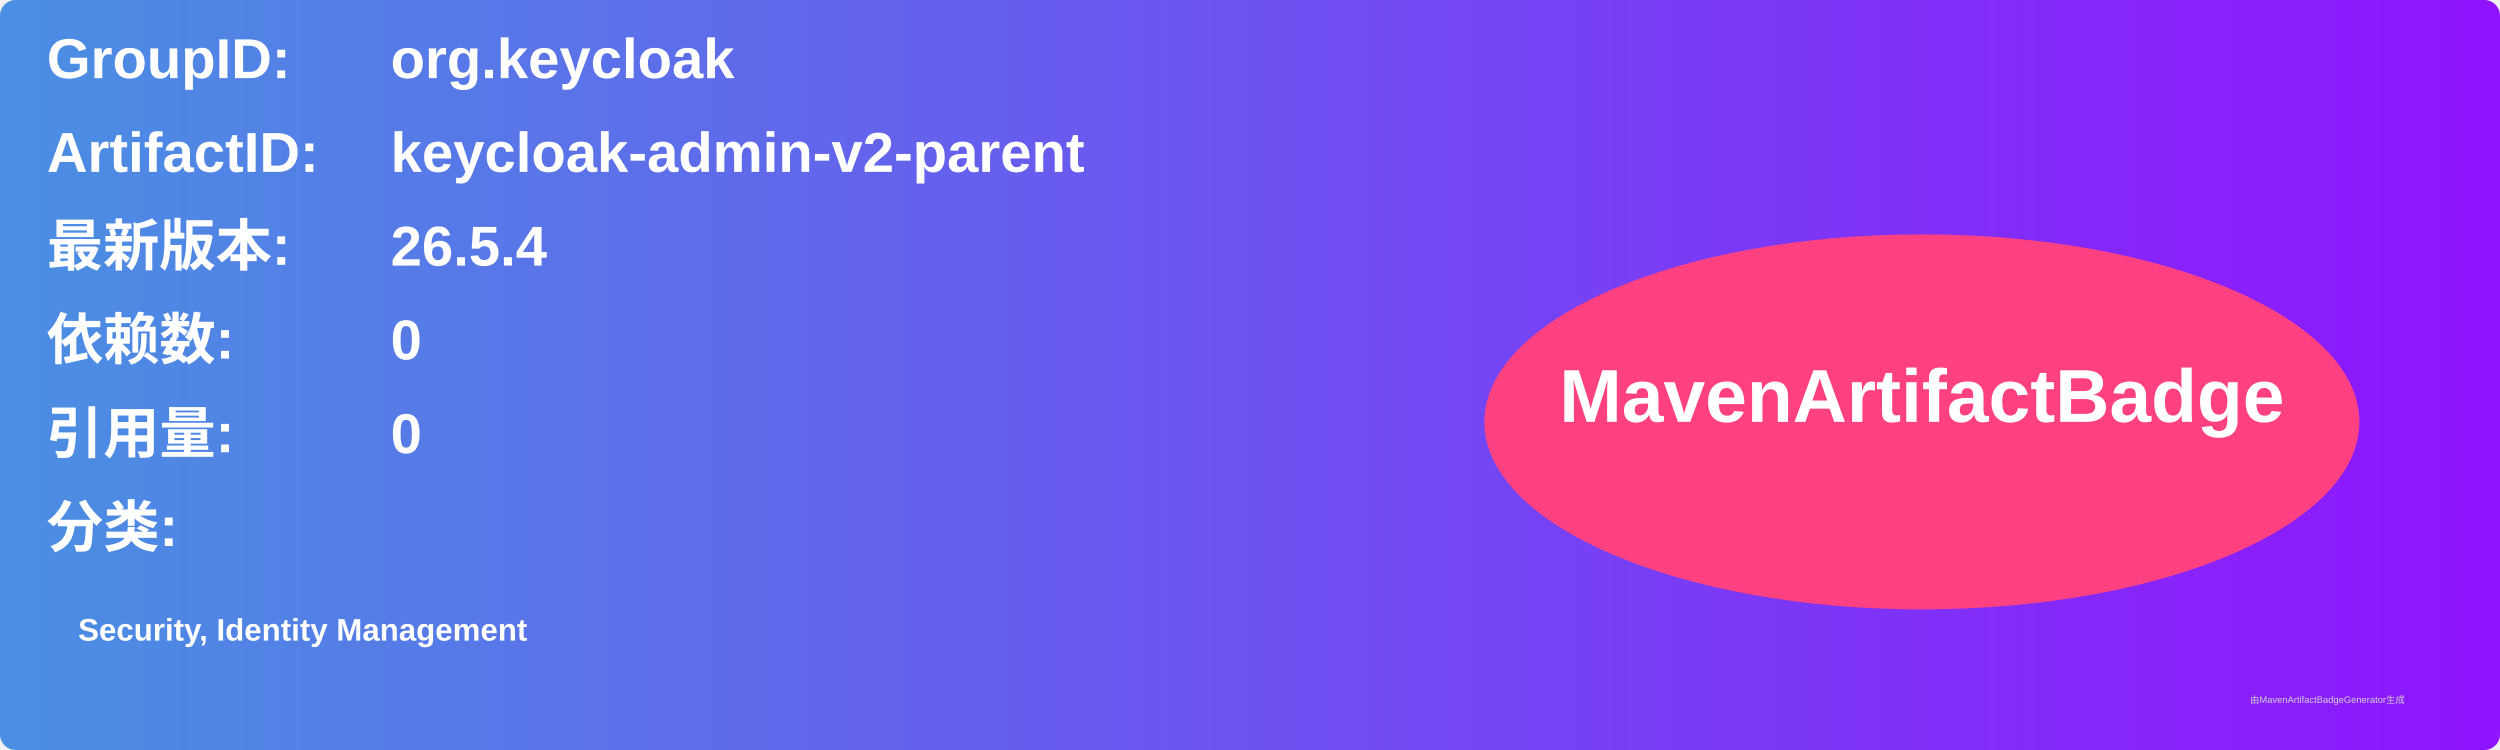
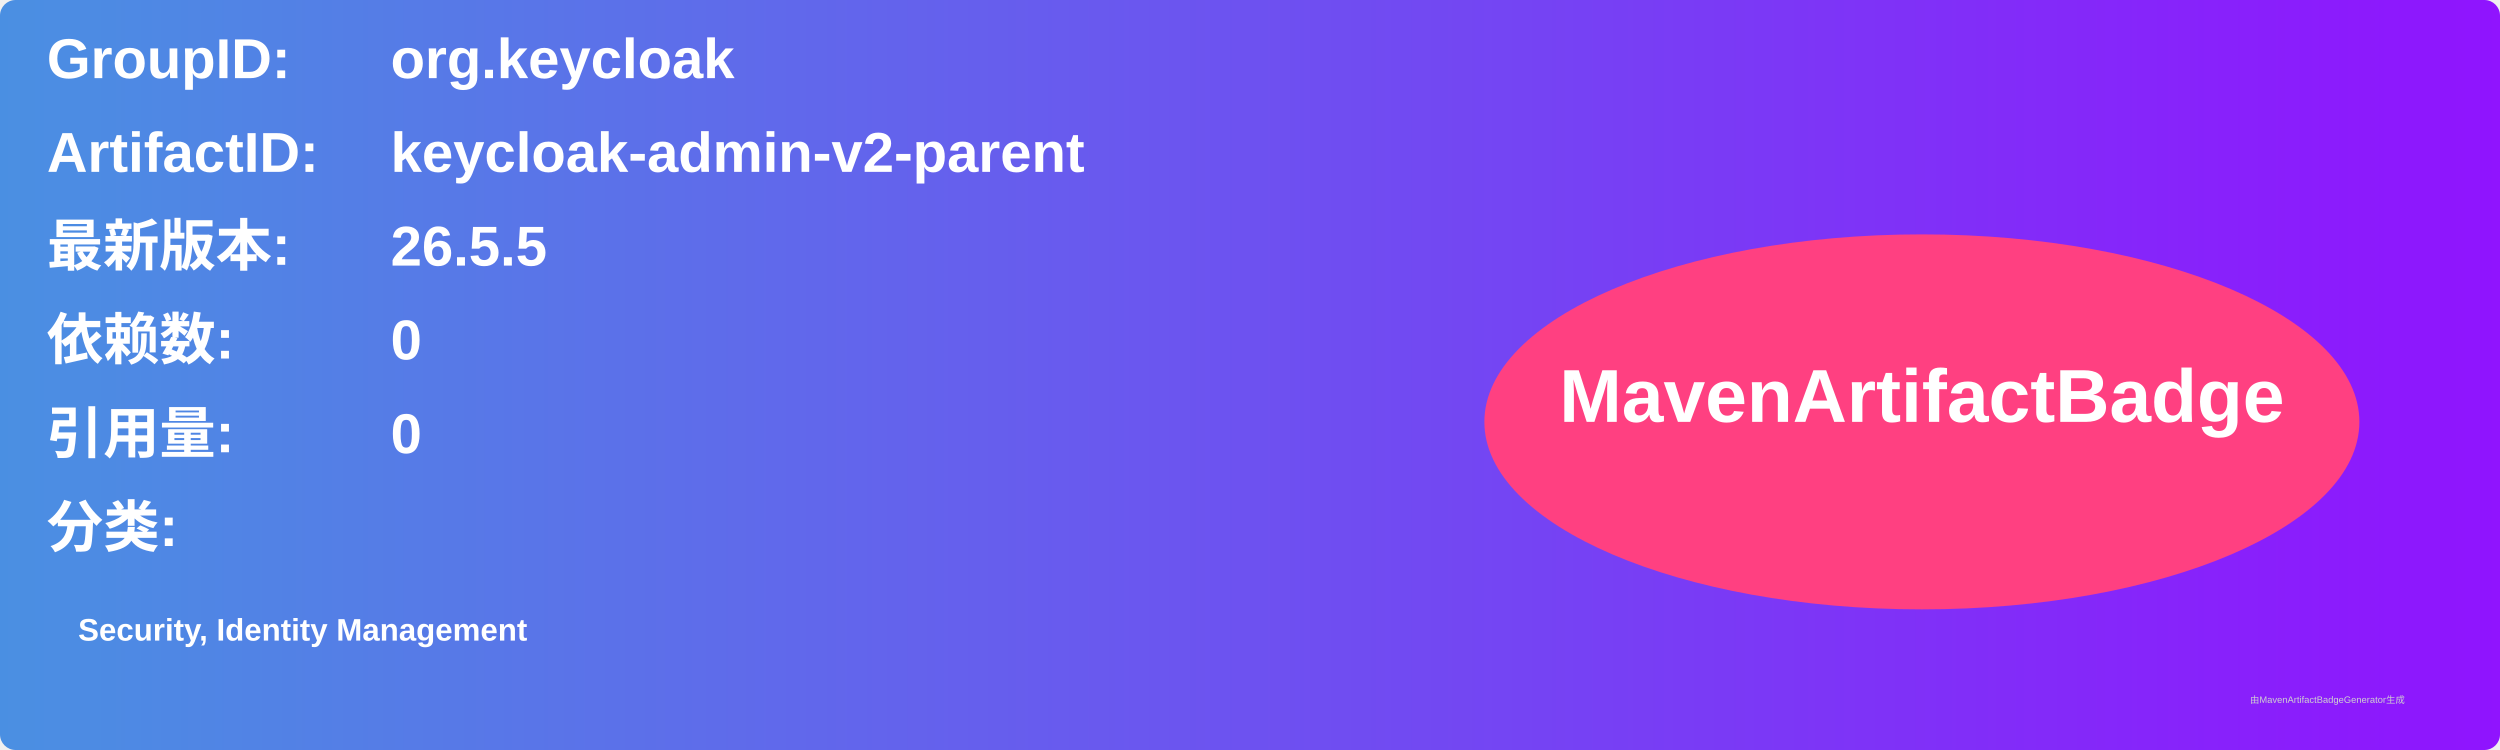
<svg xmlns="http://www.w3.org/2000/svg" width="800" height="240" viewBox="0 0 800 240">
  <linearGradient id="grad" x1="0%" y1="0%" x2="100%" y2="0%">
    <stop offset="0%" stop-color="#4a90e2" />
    <stop offset="100%" stop-color="#9013fe" />
  </linearGradient>
  <rect width="100%" height="100%" rx="5" ry="5" fill="url(#grad)" />
  <g transform="translate(15, 15)">
    <text x="0" y="10" font-family="Arial" font-size="18" fill="white" font-weight="bold" width="260">GroupID:</text>
    <text x="110" y="10" font-family="Arial" font-size="18" fill="white" font-weight="bold" width="460">org.keycloak</text>
    <text x="0" y="40" font-family="Arial" font-size="18" fill="white" font-weight="bold" width="260">ArtifactID:</text>
    <text x="110" y="40" font-family="Arial" font-size="18" fill="white" font-weight="bold" width="460">keycloak-admin-v2-parent</text>
    <text x="0" y="70" font-family="Arial" font-size="18" fill="white" font-weight="bold">最新版本:</text>
    <text x="110" y="70" font-family="Arial" font-size="18" fill="white" font-weight="bold">
-       <tspan font-weight="bold">26.5.4</tspan>
+       <tspan font-weight="bold">26.5.5</tspan>
    </text>
    <text x="0" y="100" font-family="Arial" font-size="18" fill="white" font-weight="bold">依赖数: </text>
    <text x="110" y="100" font-family="Arial" font-size="18" fill="white">
      <tspan font-weight="bold">0</tspan>
    </text>
    <text x="0" y="130" font-family="Arial" font-size="18" fill="white" font-weight="bold">引用量: </text>
    <text x="110" y="130" font-family="Arial" font-size="18" fill="white">
      <tspan font-weight="bold">0</tspan>
    </text>
    <text x="0" y="160" font-family="Arial" font-size="18" fill="white" font-weight="bold">分类:</text>
    <text x="10" y="190" font-family="Arial" font-size="10" fill="white">
      <tspan font-weight="bold">Security, Identity Management</tspan>
    </text>
    <ellipse cx="600" cy="120" rx="140" ry="60" fill="#ff4081" />
    <text x="600" y="120" text-anchor="middle" font-family="Arial" font-size="24" fill="white" font-weight="bold">MavenArtifactBadge</text>
  </g>
  <text x="720" y="225" font-family="Arial" font-size="3" fill="#d0d0d0">由MavenArtifactBadgeGenerator生成</text>
</svg>
